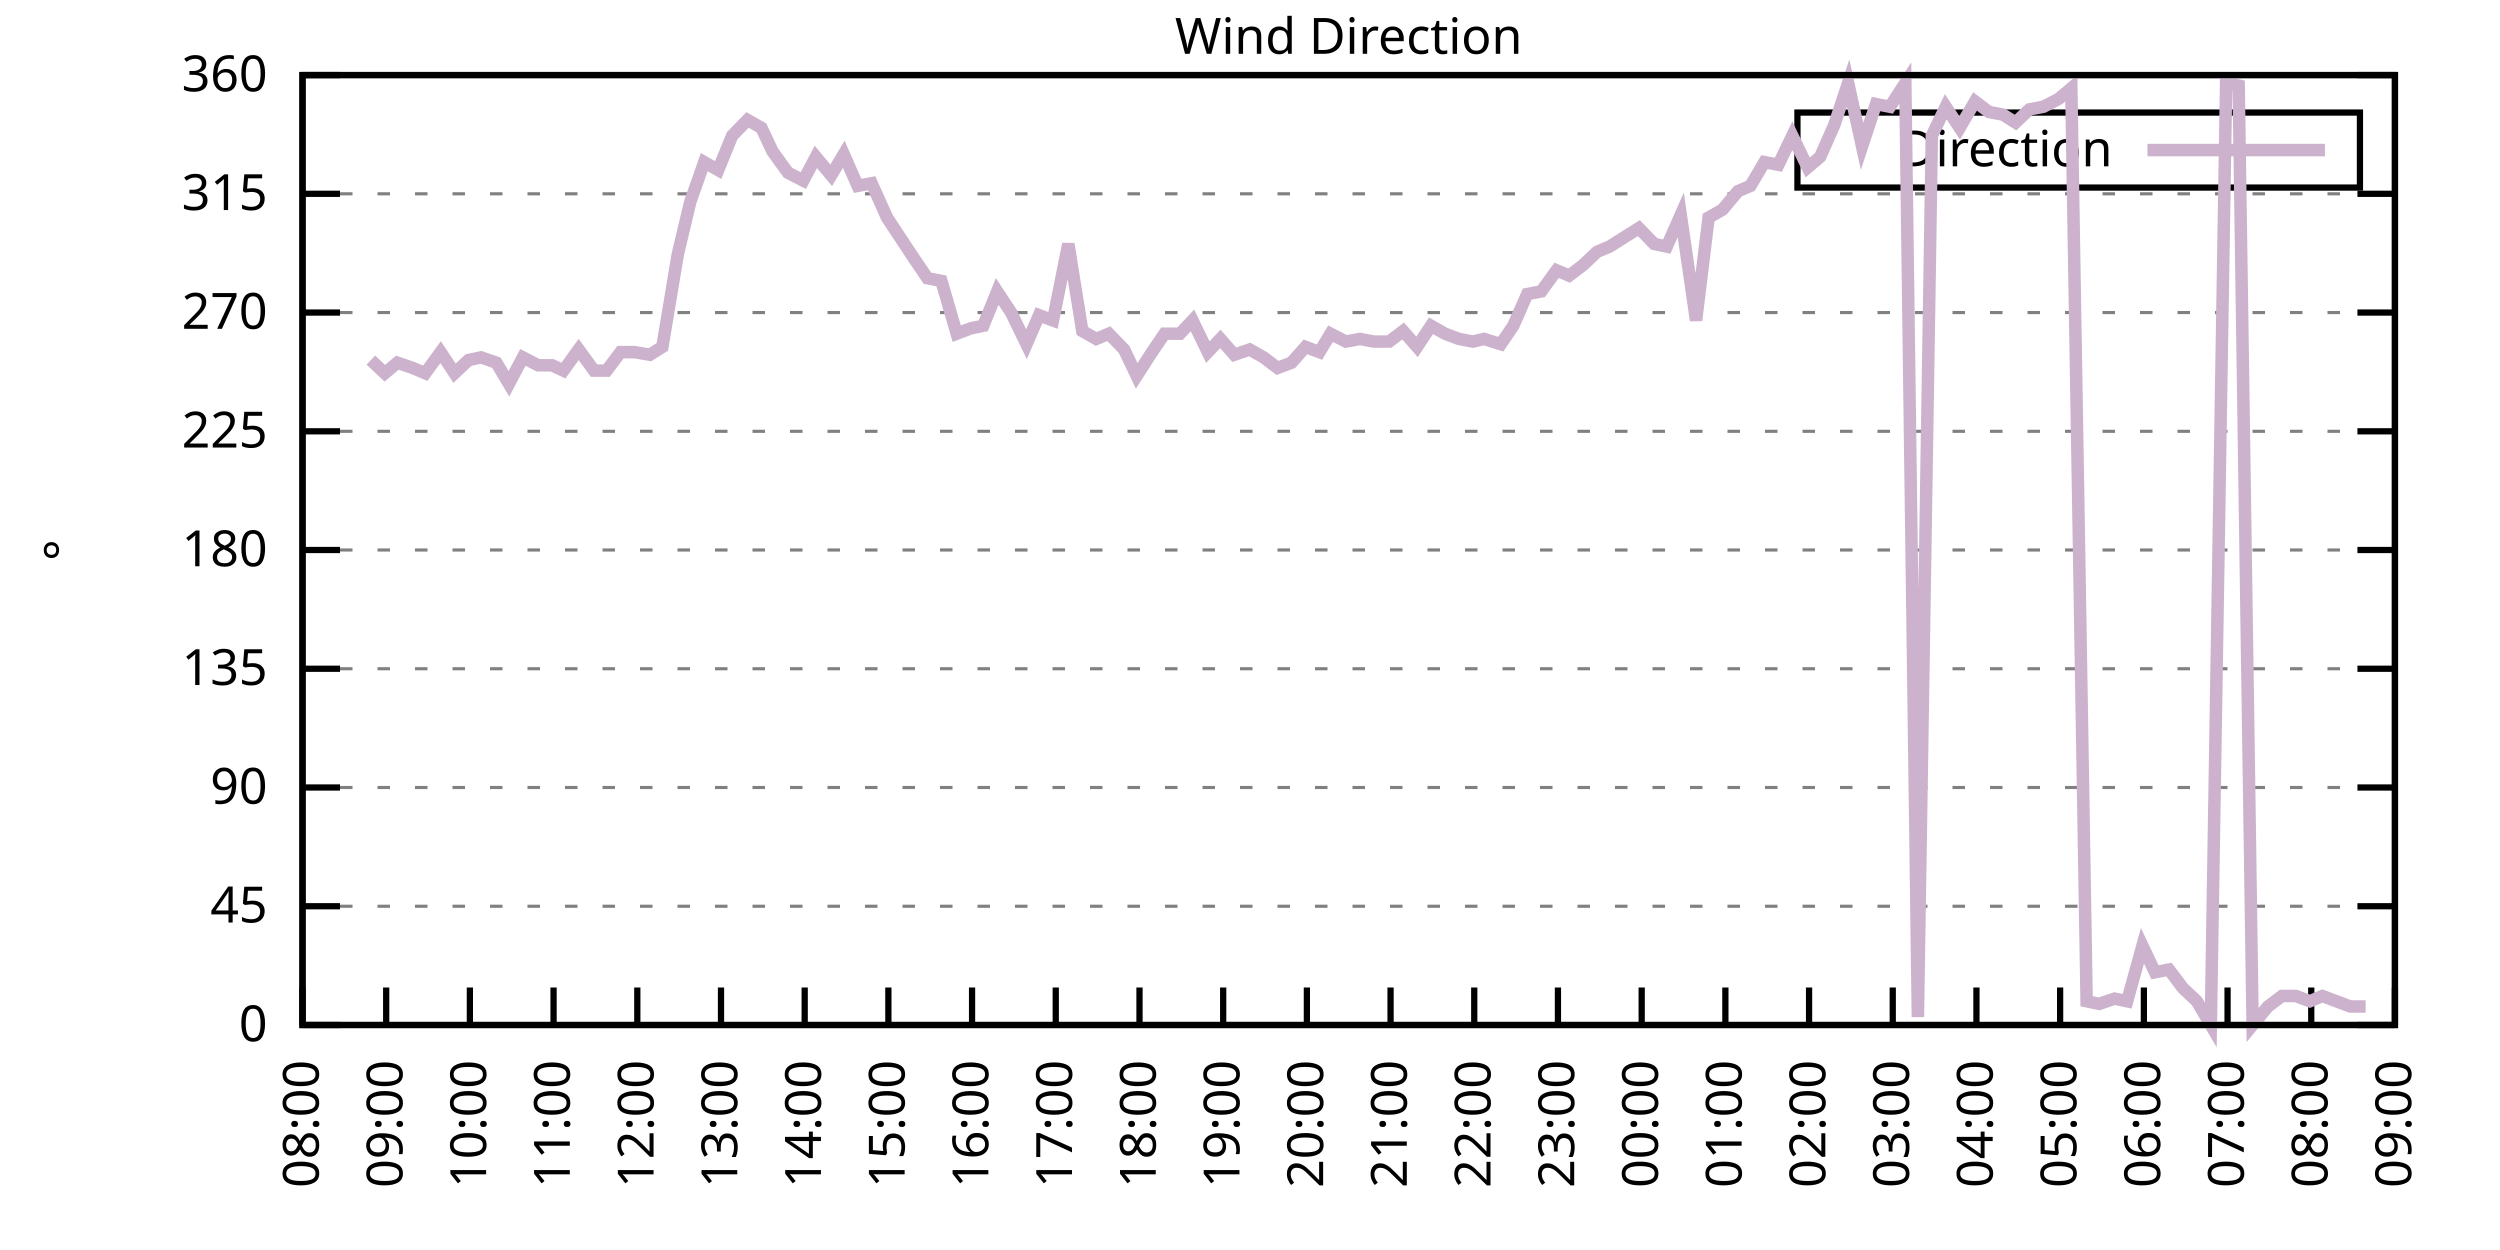
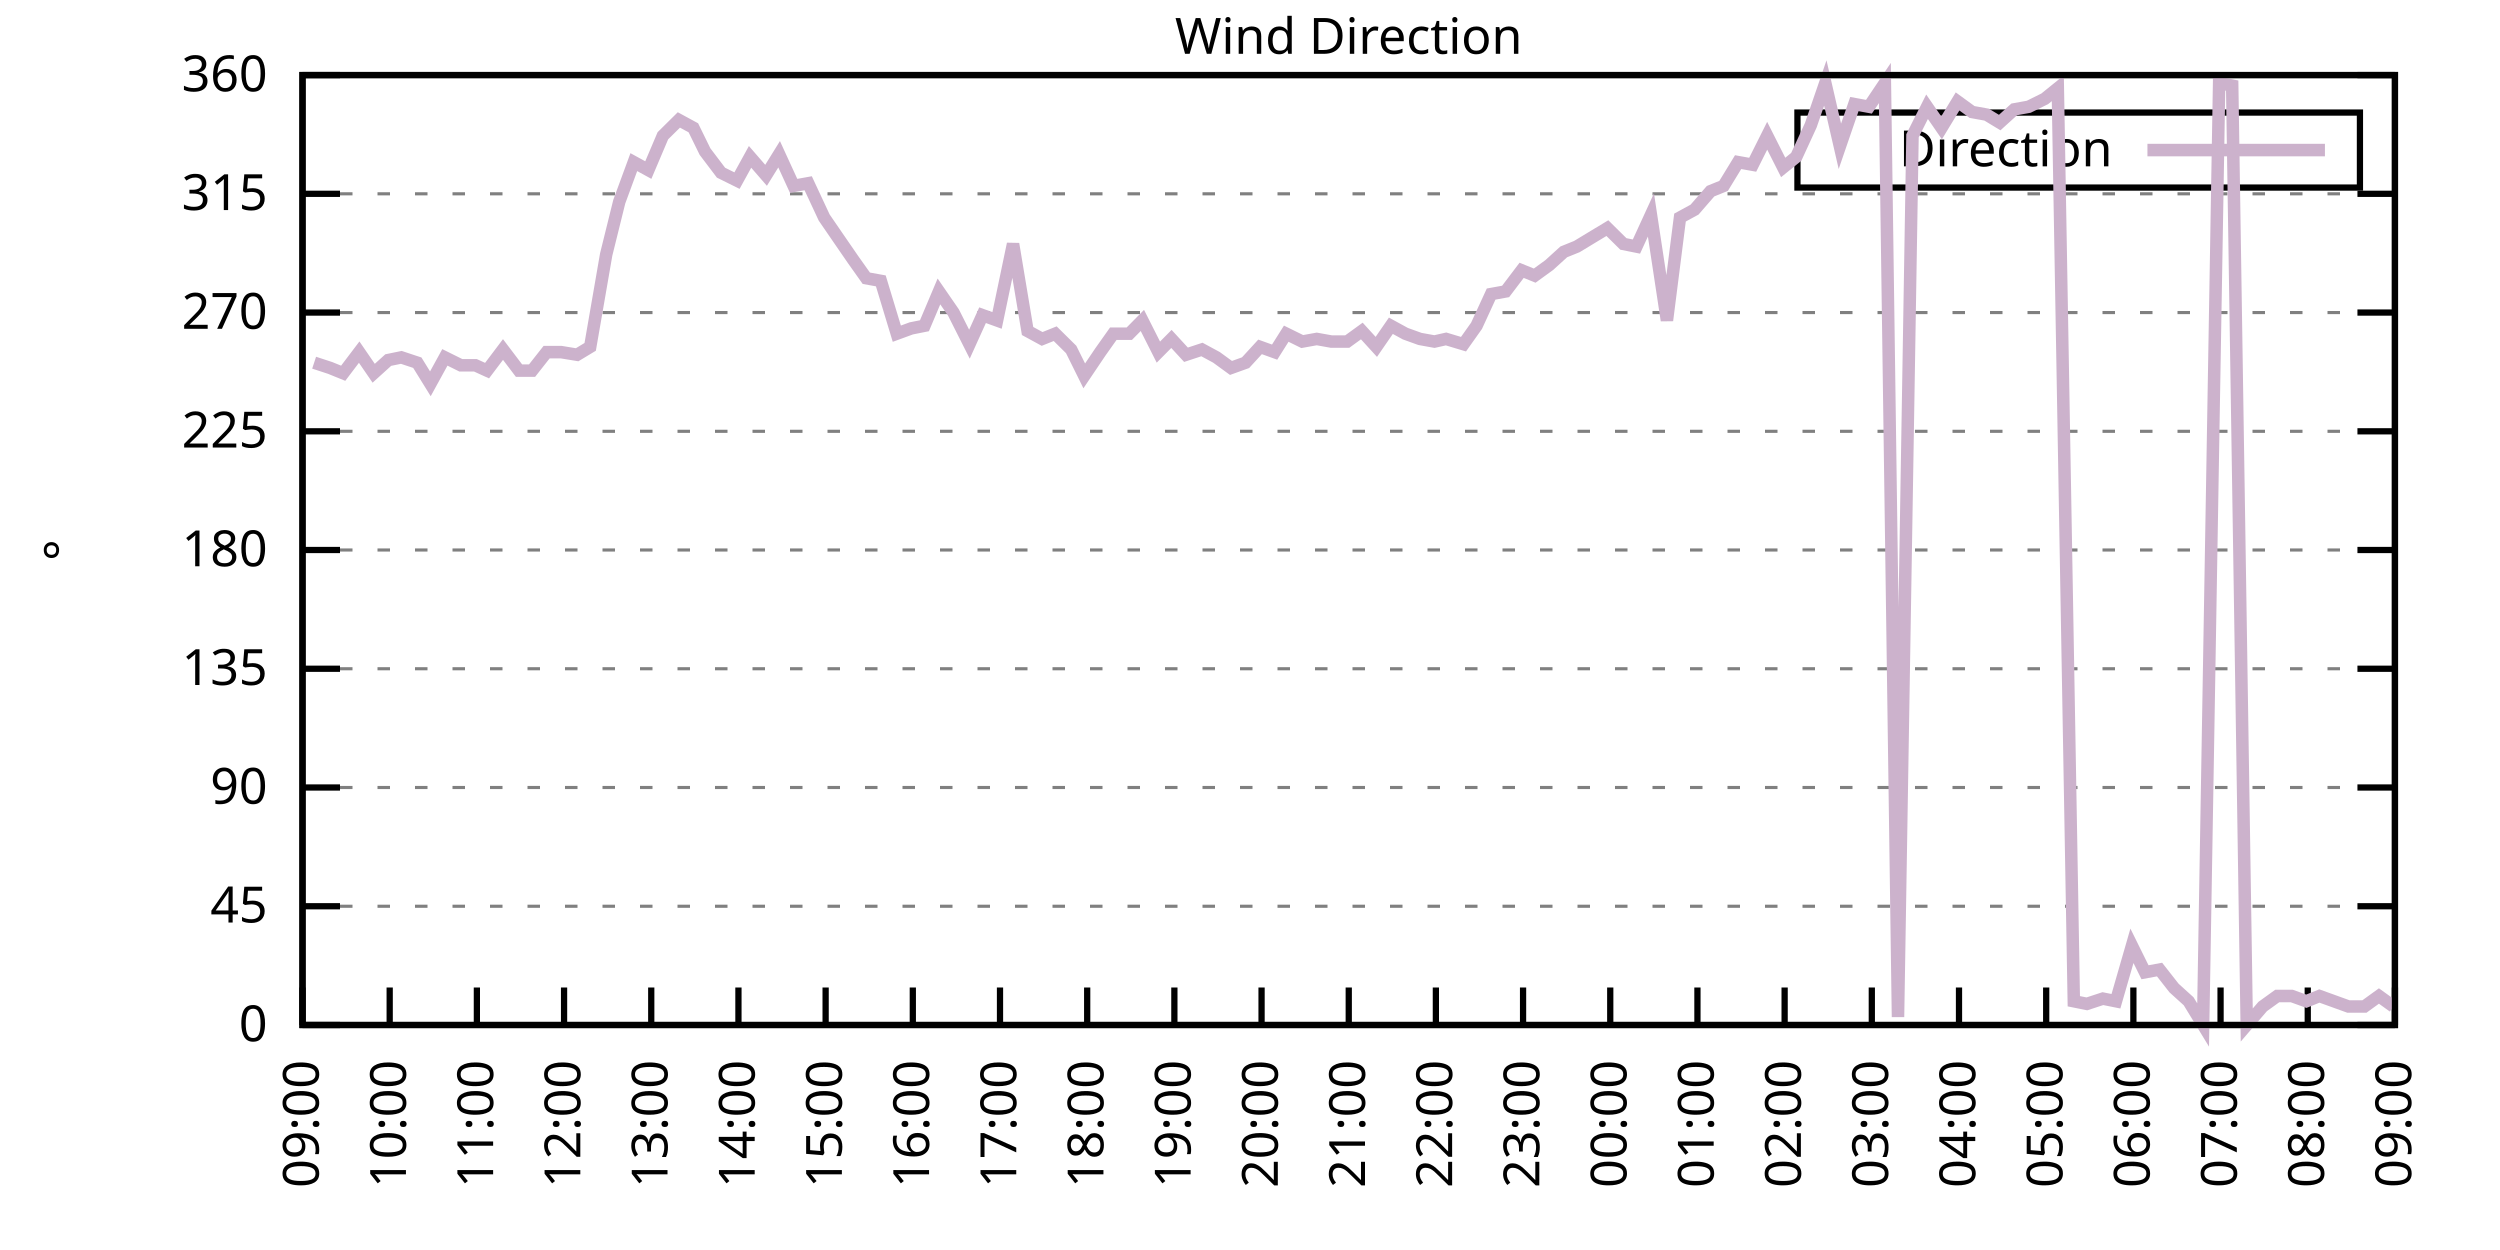
<svg xmlns="http://www.w3.org/2000/svg" xmlns:xlink="http://www.w3.org/1999/xlink" width="400" height="200" viewBox="0 0 400 200">
  <g id="gnuplot_canvas">
    <rect x="0" y="0" width="400" height="200" fill="none" />
    <defs>
      <circle id="gpDot" r="0.5" stroke-width="0.5" stroke="currentColor" />
      <path id="gpPt0" stroke-width="0.333" stroke="currentColor" d="M-1,0 h2 M0,-1 v2" />
      <path id="gpPt1" stroke-width="0.333" stroke="currentColor" d="M-1,-1 L1,1 M1,-1 L-1,1" />
      <path id="gpPt2" stroke-width="0.333" stroke="currentColor" d="M-1,0 L1,0 M0,-1 L0,1 M-1,-1 L1,1 M-1,1 L1,-1" />
      <rect id="gpPt3" stroke-width="0.333" stroke="currentColor" x="-1" y="-1" width="2" height="2" />
      <rect id="gpPt4" stroke-width="0.333" stroke="currentColor" fill="currentColor" x="-1" y="-1" width="2" height="2" />
      <circle id="gpPt5" stroke-width="0.333" stroke="currentColor" cx="0" cy="0" r="1" />
      <use xlink:href="#gpPt5" id="gpPt6" fill="currentColor" stroke="none" />
      <path id="gpPt7" stroke-width="0.333" stroke="currentColor" d="M0,-1.33 L-1.33,0.67 L1.33,0.67 z" />
      <use xlink:href="#gpPt7" id="gpPt8" fill="currentColor" stroke="none" />
      <use xlink:href="#gpPt7" id="gpPt9" stroke="currentColor" transform="rotate(180)" />
      <use xlink:href="#gpPt9" id="gpPt10" fill="currentColor" stroke="none" />
      <use xlink:href="#gpPt3" id="gpPt11" stroke="currentColor" transform="rotate(45)" />
      <use xlink:href="#gpPt11" id="gpPt12" fill="currentColor" stroke="none" />
      <path id="gpPt13" stroke-width="0.333" stroke="currentColor" d="M0,1.330 L1.265,0.411 L0.782,-1.067 L-0.782,-1.076 L-1.265,0.411 z" />
      <use xlink:href="#gpPt13" id="gpPt14" fill="currentColor" stroke="none" />
      <filter id="textbox" filterUnits="objectBoundingBox" x="0" y="0" height="1" width="1">
        <feFlood flood-color="white" flood-opacity="1" result="bgnd" />
        <feComposite in="SourceGraphic" in2="bgnd" operator="atop" />
      </filter>
      <filter id="greybox" filterUnits="objectBoundingBox" x="0" y="0" height="1" width="1">
        <feFlood flood-color="lightgrey" flood-opacity="1" result="grey" />
        <feComposite in="SourceGraphic" in2="grey" operator="atop" />
      </filter>
    </defs>
    <g fill="none" color="white" stroke="currentColor" stroke-width="1.00" stroke-linecap="butt" stroke-linejoin="miter">
</g>
    <g fill="none" color="black" stroke="currentColor" stroke-width="1.00" stroke-linecap="butt" stroke-linejoin="miter">
      <g stroke="none" shape-rendering="crispEdges">
        <polygon fill="rgb(255, 255, 255)" points="48.40,164.00 383.18,164.00 383.18,12.02 48.40,12.02 " />
      </g>
    </g>
    <g fill="none" color="black" stroke="currentColor" stroke-width="1.00" stroke-linecap="butt" stroke-linejoin="miter">
</g>
    <g fill="none" color="black" stroke="black" stroke-width="0.50" stroke-linecap="butt" stroke-linejoin="miter">
</g>
    <g fill="none" color="gray" stroke="currentColor" stroke-width="0.50" stroke-linecap="butt" stroke-linejoin="miter">
      <path stroke="gray" stroke-dasharray="2,4" class="gridline" d="M48.40,164.00 L383.19,164.00  " />
    </g>
    <g fill="none" color="gray" stroke="gray" stroke-width="1.00" stroke-linecap="butt" stroke-linejoin="miter">
</g>
    <g fill="none" color="black" stroke="currentColor" stroke-width="1.00" stroke-linecap="butt" stroke-linejoin="miter">
      <path stroke="black" d="M48.40,164.00 L54.40,164.00 M383.19,164.00 L377.19,164.00  " />
      <g transform="translate(42.80,166.60)" stroke="none" fill="black" font-family="Sans" font-size="8.00" text-anchor="end">
        <text>
          <tspan font-family="Sans"> 0</tspan>
        </text>
      </g>
    </g>
    <g fill="none" color="black" stroke="currentColor" stroke-width="1.00" stroke-linecap="butt" stroke-linejoin="miter">
</g>
    <g fill="none" color="black" stroke="black" stroke-width="0.50" stroke-linecap="butt" stroke-linejoin="miter">
</g>
    <g fill="none" color="gray" stroke="currentColor" stroke-width="0.50" stroke-linecap="butt" stroke-linejoin="miter">
      <path stroke="gray" stroke-dasharray="2,4" class="gridline" d="M48.40,145.00 L383.19,145.00  " />
    </g>
    <g fill="none" color="gray" stroke="gray" stroke-width="1.00" stroke-linecap="butt" stroke-linejoin="miter">
</g>
    <g fill="none" color="black" stroke="currentColor" stroke-width="1.00" stroke-linecap="butt" stroke-linejoin="miter">
      <path stroke="black" d="M48.40,145.00 L54.40,145.00 M383.19,145.00 L377.19,145.00  " />
      <g transform="translate(42.80,147.60)" stroke="none" fill="black" font-family="Sans" font-size="8.00" text-anchor="end">
        <text>
          <tspan font-family="Sans"> 45</tspan>
        </text>
      </g>
    </g>
    <g fill="none" color="black" stroke="currentColor" stroke-width="1.00" stroke-linecap="butt" stroke-linejoin="miter">
</g>
    <g fill="none" color="black" stroke="black" stroke-width="0.50" stroke-linecap="butt" stroke-linejoin="miter">
</g>
    <g fill="none" color="gray" stroke="currentColor" stroke-width="0.50" stroke-linecap="butt" stroke-linejoin="miter">
      <path stroke="gray" stroke-dasharray="2,4" class="gridline" d="M48.40,126.00 L383.19,126.00  " />
    </g>
    <g fill="none" color="gray" stroke="gray" stroke-width="1.00" stroke-linecap="butt" stroke-linejoin="miter">
</g>
    <g fill="none" color="black" stroke="currentColor" stroke-width="1.00" stroke-linecap="butt" stroke-linejoin="miter">
      <path stroke="black" d="M48.40,126.00 L54.40,126.00 M383.19,126.00 L377.19,126.00  " />
      <g transform="translate(42.80,128.60)" stroke="none" fill="black" font-family="Sans" font-size="8.00" text-anchor="end">
        <text>
          <tspan font-family="Sans"> 90</tspan>
        </text>
      </g>
    </g>
    <g fill="none" color="black" stroke="currentColor" stroke-width="1.00" stroke-linecap="butt" stroke-linejoin="miter">
</g>
    <g fill="none" color="black" stroke="black" stroke-width="0.50" stroke-linecap="butt" stroke-linejoin="miter">
</g>
    <g fill="none" color="gray" stroke="currentColor" stroke-width="0.50" stroke-linecap="butt" stroke-linejoin="miter">
      <path stroke="gray" stroke-dasharray="2,4" class="gridline" d="M48.40,107.00 L383.19,107.00  " />
    </g>
    <g fill="none" color="gray" stroke="gray" stroke-width="1.00" stroke-linecap="butt" stroke-linejoin="miter">
</g>
    <g fill="none" color="black" stroke="currentColor" stroke-width="1.00" stroke-linecap="butt" stroke-linejoin="miter">
      <path stroke="black" d="M48.40,107.00 L54.40,107.00 M383.19,107.00 L377.19,107.00  " />
      <g transform="translate(42.80,109.60)" stroke="none" fill="black" font-family="Sans" font-size="8.00" text-anchor="end">
        <text>
          <tspan font-family="Sans"> 135</tspan>
        </text>
      </g>
    </g>
    <g fill="none" color="black" stroke="currentColor" stroke-width="1.00" stroke-linecap="butt" stroke-linejoin="miter">
</g>
    <g fill="none" color="black" stroke="black" stroke-width="0.50" stroke-linecap="butt" stroke-linejoin="miter">
</g>
    <g fill="none" color="gray" stroke="currentColor" stroke-width="0.50" stroke-linecap="butt" stroke-linejoin="miter">
      <path stroke="gray" stroke-dasharray="2,4" class="gridline" d="M48.40,88.00 L383.19,88.00  " />
    </g>
    <g fill="none" color="gray" stroke="gray" stroke-width="1.00" stroke-linecap="butt" stroke-linejoin="miter">
</g>
    <g fill="none" color="black" stroke="currentColor" stroke-width="1.00" stroke-linecap="butt" stroke-linejoin="miter">
      <path stroke="black" d="M48.40,88.00 L54.40,88.00 M383.19,88.00 L377.19,88.00  " />
      <g transform="translate(42.80,90.60)" stroke="none" fill="black" font-family="Sans" font-size="8.00" text-anchor="end">
        <text>
          <tspan font-family="Sans"> 180</tspan>
        </text>
      </g>
    </g>
    <g fill="none" color="black" stroke="currentColor" stroke-width="1.00" stroke-linecap="butt" stroke-linejoin="miter">
</g>
    <g fill="none" color="black" stroke="black" stroke-width="0.50" stroke-linecap="butt" stroke-linejoin="miter">
</g>
    <g fill="none" color="gray" stroke="currentColor" stroke-width="0.50" stroke-linecap="butt" stroke-linejoin="miter">
      <path stroke="gray" stroke-dasharray="2,4" class="gridline" d="M48.40,69.01 L383.19,69.01  " />
    </g>
    <g fill="none" color="gray" stroke="gray" stroke-width="1.00" stroke-linecap="butt" stroke-linejoin="miter">
</g>
    <g fill="none" color="black" stroke="currentColor" stroke-width="1.00" stroke-linecap="butt" stroke-linejoin="miter">
      <path stroke="black" d="M48.40,69.01 L54.40,69.01 M383.19,69.01 L377.19,69.01  " />
      <g transform="translate(42.80,71.61)" stroke="none" fill="black" font-family="Sans" font-size="8.00" text-anchor="end">
        <text>
          <tspan font-family="Sans"> 225</tspan>
        </text>
      </g>
    </g>
    <g fill="none" color="black" stroke="currentColor" stroke-width="1.00" stroke-linecap="butt" stroke-linejoin="miter">
</g>
    <g fill="none" color="black" stroke="black" stroke-width="0.50" stroke-linecap="butt" stroke-linejoin="miter">
</g>
    <g fill="none" color="gray" stroke="currentColor" stroke-width="0.50" stroke-linecap="butt" stroke-linejoin="miter">
      <path stroke="gray" stroke-dasharray="2,4" class="gridline" d="M48.40,50.01 L383.19,50.01  " />
    </g>
    <g fill="none" color="gray" stroke="gray" stroke-width="1.00" stroke-linecap="butt" stroke-linejoin="miter">
</g>
    <g fill="none" color="black" stroke="currentColor" stroke-width="1.00" stroke-linecap="butt" stroke-linejoin="miter">
      <path stroke="black" d="M48.40,50.01 L54.40,50.01 M383.19,50.01 L377.19,50.01  " />
      <g transform="translate(42.80,52.61)" stroke="none" fill="black" font-family="Sans" font-size="8.00" text-anchor="end">
        <text>
          <tspan font-family="Sans"> 270</tspan>
        </text>
      </g>
    </g>
    <g fill="none" color="black" stroke="currentColor" stroke-width="1.00" stroke-linecap="butt" stroke-linejoin="miter">
</g>
    <g fill="none" color="black" stroke="black" stroke-width="0.50" stroke-linecap="butt" stroke-linejoin="miter">
</g>
    <g fill="none" color="gray" stroke="currentColor" stroke-width="0.50" stroke-linecap="butt" stroke-linejoin="miter">
      <path stroke="gray" stroke-dasharray="2,4" class="gridline" d="M48.40,31.01 L383.19,31.01  " />
    </g>
    <g fill="none" color="gray" stroke="gray" stroke-width="1.00" stroke-linecap="butt" stroke-linejoin="miter">
</g>
    <g fill="none" color="black" stroke="currentColor" stroke-width="1.00" stroke-linecap="butt" stroke-linejoin="miter">
      <path stroke="black" d="M48.40,31.01 L54.40,31.01 M383.19,31.01 L377.19,31.01  " />
      <g transform="translate(42.80,33.61)" stroke="none" fill="black" font-family="Sans" font-size="8.00" text-anchor="end">
        <text>
          <tspan font-family="Sans"> 315</tspan>
        </text>
      </g>
    </g>
    <g fill="none" color="black" stroke="currentColor" stroke-width="1.00" stroke-linecap="butt" stroke-linejoin="miter">
</g>
    <g fill="none" color="black" stroke="black" stroke-width="0.50" stroke-linecap="butt" stroke-linejoin="miter">
</g>
    <g fill="none" color="gray" stroke="currentColor" stroke-width="0.50" stroke-linecap="butt" stroke-linejoin="miter">
      <path stroke="gray" stroke-dasharray="2,4" class="gridline" d="M48.40,12.01 L383.19,12.01  " />
    </g>
    <g fill="none" color="gray" stroke="gray" stroke-width="1.00" stroke-linecap="butt" stroke-linejoin="miter">
</g>
    <g fill="none" color="black" stroke="currentColor" stroke-width="1.00" stroke-linecap="butt" stroke-linejoin="miter">
      <path stroke="black" d="M48.40,12.01 L54.40,12.01 M383.19,12.01 L377.19,12.01  " />
      <g transform="translate(42.80,14.61)" stroke="none" fill="black" font-family="Sans" font-size="8.00" text-anchor="end">
        <text>
          <tspan font-family="Sans"> 360</tspan>
        </text>
      </g>
    </g>
    <g fill="none" color="black" stroke="currentColor" stroke-width="1.00" stroke-linecap="butt" stroke-linejoin="miter">
      <path stroke="black" d="M48.40,164.00 L48.40,158.00  " />
      <g transform="translate(51.00,169.60) rotate(270.00)" stroke="none" fill="black" font-family="Sans" font-size="8.00" text-anchor="end">
        <text>
-           <tspan font-family="Sans">08:00</tspan>
-         </text>
-       </g>
-     </g>
-     <g fill="none" color="black" stroke="currentColor" stroke-width="1.00" stroke-linecap="butt" stroke-linejoin="miter">
-       <path stroke="black" d="M61.79,164.00 L61.79,158.00  " />
-       <g transform="translate(64.39,169.60) rotate(270.00)" stroke="none" fill="black" font-family="Sans" font-size="8.00" text-anchor="end">
-         <text>
          <tspan font-family="Sans">09:00</tspan>
        </text>
      </g>
    </g>
    <g fill="none" color="black" stroke="currentColor" stroke-width="1.00" stroke-linecap="butt" stroke-linejoin="miter">
-       <path stroke="black" d="M75.18,164.00 L75.18,158.00  " />
-       <g transform="translate(77.78,169.60) rotate(270.00)" stroke="none" fill="black" font-family="Sans" font-size="8.00" text-anchor="end">
+       <path stroke="black" d="M62.35,164.00 L62.35,158.00  " />
+       <g transform="translate(64.95,169.60) rotate(270.00)" stroke="none" fill="black" font-family="Sans" font-size="8.00" text-anchor="end">
        <text>
          <tspan font-family="Sans">10:00</tspan>
        </text>
      </g>
    </g>
    <g fill="none" color="black" stroke="currentColor" stroke-width="1.00" stroke-linecap="butt" stroke-linejoin="miter">
-       <path stroke="black" d="M88.57,164.00 L88.57,158.00  " />
-       <g transform="translate(91.17,169.60) rotate(270.00)" stroke="none" fill="black" font-family="Sans" font-size="8.00" text-anchor="end">
+       <path stroke="black" d="M76.30,164.00 L76.30,158.00  " />
+       <g transform="translate(78.90,169.60) rotate(270.00)" stroke="none" fill="black" font-family="Sans" font-size="8.00" text-anchor="end">
        <text>
          <tspan font-family="Sans">11:00</tspan>
        </text>
      </g>
    </g>
    <g fill="none" color="black" stroke="currentColor" stroke-width="1.00" stroke-linecap="butt" stroke-linejoin="miter">
-       <path stroke="black" d="M101.97,164.00 L101.97,158.00  " />
-       <g transform="translate(104.57,169.60) rotate(270.00)" stroke="none" fill="black" font-family="Sans" font-size="8.00" text-anchor="end">
+       <path stroke="black" d="M90.25,164.00 L90.25,158.00  " />
+       <g transform="translate(92.85,169.60) rotate(270.00)" stroke="none" fill="black" font-family="Sans" font-size="8.00" text-anchor="end">
        <text>
          <tspan font-family="Sans">12:00</tspan>
        </text>
      </g>
    </g>
    <g fill="none" color="black" stroke="currentColor" stroke-width="1.00" stroke-linecap="butt" stroke-linejoin="miter">
-       <path stroke="black" d="M115.36,164.00 L115.36,158.00  " />
-       <g transform="translate(117.96,169.60) rotate(270.00)" stroke="none" fill="black" font-family="Sans" font-size="8.00" text-anchor="end">
+       <path stroke="black" d="M104.20,164.00 L104.20,158.00  " />
+       <g transform="translate(106.80,169.60) rotate(270.00)" stroke="none" fill="black" font-family="Sans" font-size="8.00" text-anchor="end">
        <text>
          <tspan font-family="Sans">13:00</tspan>
        </text>
      </g>
    </g>
    <g fill="none" color="black" stroke="currentColor" stroke-width="1.00" stroke-linecap="butt" stroke-linejoin="miter">
-       <path stroke="black" d="M128.75,164.00 L128.75,158.00  " />
-       <g transform="translate(131.35,169.60) rotate(270.00)" stroke="none" fill="black" font-family="Sans" font-size="8.00" text-anchor="end">
+       <path stroke="black" d="M118.15,164.00 L118.15,158.00  " />
+       <g transform="translate(120.75,169.60) rotate(270.00)" stroke="none" fill="black" font-family="Sans" font-size="8.00" text-anchor="end">
        <text>
          <tspan font-family="Sans">14:00</tspan>
        </text>
      </g>
    </g>
    <g fill="none" color="black" stroke="currentColor" stroke-width="1.00" stroke-linecap="butt" stroke-linejoin="miter">
-       <path stroke="black" d="M142.14,164.00 L142.14,158.00  " />
-       <g transform="translate(144.74,169.60) rotate(270.00)" stroke="none" fill="black" font-family="Sans" font-size="8.00" text-anchor="end">
+       <path stroke="black" d="M132.10,164.00 L132.10,158.00  " />
+       <g transform="translate(134.70,169.60) rotate(270.00)" stroke="none" fill="black" font-family="Sans" font-size="8.00" text-anchor="end">
        <text>
          <tspan font-family="Sans">15:00</tspan>
        </text>
      </g>
    </g>
    <g fill="none" color="black" stroke="currentColor" stroke-width="1.00" stroke-linecap="butt" stroke-linejoin="miter">
-       <path stroke="black" d="M155.53,164.00 L155.53,158.00  " />
-       <g transform="translate(158.13,169.60) rotate(270.00)" stroke="none" fill="black" font-family="Sans" font-size="8.00" text-anchor="end">
+       <path stroke="black" d="M146.05,164.00 L146.05,158.00  " />
+       <g transform="translate(148.65,169.60) rotate(270.00)" stroke="none" fill="black" font-family="Sans" font-size="8.00" text-anchor="end">
        <text>
          <tspan font-family="Sans">16:00</tspan>
        </text>
      </g>
    </g>
    <g fill="none" color="black" stroke="currentColor" stroke-width="1.00" stroke-linecap="butt" stroke-linejoin="miter">
-       <path stroke="black" d="M168.92,164.00 L168.92,158.00  " />
-       <g transform="translate(171.52,169.60) rotate(270.00)" stroke="none" fill="black" font-family="Sans" font-size="8.00" text-anchor="end">
+       <path stroke="black" d="M160.00,164.00 L160.00,158.00  " />
+       <g transform="translate(162.60,169.60) rotate(270.00)" stroke="none" fill="black" font-family="Sans" font-size="8.00" text-anchor="end">
        <text>
          <tspan font-family="Sans">17:00</tspan>
        </text>
      </g>
    </g>
    <g fill="none" color="black" stroke="currentColor" stroke-width="1.00" stroke-linecap="butt" stroke-linejoin="miter">
-       <path stroke="black" d="M182.32,164.00 L182.32,158.00  " />
-       <g transform="translate(184.92,169.60) rotate(270.00)" stroke="none" fill="black" font-family="Sans" font-size="8.00" text-anchor="end">
+       <path stroke="black" d="M173.95,164.00 L173.95,158.00  " />
+       <g transform="translate(176.55,169.60) rotate(270.00)" stroke="none" fill="black" font-family="Sans" font-size="8.00" text-anchor="end">
        <text>
          <tspan font-family="Sans">18:00</tspan>
        </text>
      </g>
    </g>
    <g fill="none" color="black" stroke="currentColor" stroke-width="1.00" stroke-linecap="butt" stroke-linejoin="miter">
-       <path stroke="black" d="M195.71,164.00 L195.71,158.00  " />
-       <g transform="translate(198.31,169.60) rotate(270.00)" stroke="none" fill="black" font-family="Sans" font-size="8.00" text-anchor="end">
+       <path stroke="black" d="M187.90,164.00 L187.90,158.00  " />
+       <g transform="translate(190.50,169.60) rotate(270.00)" stroke="none" fill="black" font-family="Sans" font-size="8.00" text-anchor="end">
        <text>
          <tspan font-family="Sans">19:00</tspan>
        </text>
      </g>
    </g>
    <g fill="none" color="black" stroke="currentColor" stroke-width="1.00" stroke-linecap="butt" stroke-linejoin="miter">
-       <path stroke="black" d="M209.10,164.00 L209.10,158.00  " />
-       <g transform="translate(211.70,169.60) rotate(270.00)" stroke="none" fill="black" font-family="Sans" font-size="8.00" text-anchor="end">
+       <path stroke="black" d="M201.85,164.00 L201.85,158.00  " />
+       <g transform="translate(204.45,169.60) rotate(270.00)" stroke="none" fill="black" font-family="Sans" font-size="8.00" text-anchor="end">
        <text>
          <tspan font-family="Sans">20:00</tspan>
        </text>
      </g>
    </g>
    <g fill="none" color="black" stroke="currentColor" stroke-width="1.00" stroke-linecap="butt" stroke-linejoin="miter">
-       <path stroke="black" d="M222.49,164.00 L222.49,158.00  " />
-       <g transform="translate(225.09,169.60) rotate(270.00)" stroke="none" fill="black" font-family="Sans" font-size="8.00" text-anchor="end">
+       <path stroke="black" d="M215.80,164.00 L215.80,158.00  " />
+       <g transform="translate(218.40,169.60) rotate(270.00)" stroke="none" fill="black" font-family="Sans" font-size="8.00" text-anchor="end">
        <text>
          <tspan font-family="Sans">21:00</tspan>
        </text>
      </g>
    </g>
    <g fill="none" color="black" stroke="currentColor" stroke-width="1.00" stroke-linecap="butt" stroke-linejoin="miter">
-       <path stroke="black" d="M235.88,164.00 L235.88,158.00  " />
-       <g transform="translate(238.48,169.60) rotate(270.00)" stroke="none" fill="black" font-family="Sans" font-size="8.00" text-anchor="end">
+       <path stroke="black" d="M229.74,164.00 L229.74,158.00  " />
+       <g transform="translate(232.34,169.60) rotate(270.00)" stroke="none" fill="black" font-family="Sans" font-size="8.00" text-anchor="end">
        <text>
          <tspan font-family="Sans">22:00</tspan>
        </text>
      </g>
    </g>
    <g fill="none" color="black" stroke="currentColor" stroke-width="1.00" stroke-linecap="butt" stroke-linejoin="miter">
-       <path stroke="black" d="M249.27,164.00 L249.27,158.00  " />
-       <g transform="translate(251.87,169.60) rotate(270.00)" stroke="none" fill="black" font-family="Sans" font-size="8.00" text-anchor="end">
+       <path stroke="black" d="M243.69,164.00 L243.69,158.00  " />
+       <g transform="translate(246.29,169.60) rotate(270.00)" stroke="none" fill="black" font-family="Sans" font-size="8.00" text-anchor="end">
        <text>
          <tspan font-family="Sans">23:00</tspan>
        </text>
      </g>
    </g>
    <g fill="none" color="black" stroke="currentColor" stroke-width="1.00" stroke-linecap="butt" stroke-linejoin="miter">
-       <path stroke="black" d="M262.67,164.00 L262.67,158.00  " />
-       <g transform="translate(265.27,169.60) rotate(270.00)" stroke="none" fill="black" font-family="Sans" font-size="8.00" text-anchor="end">
+       <path stroke="black" d="M257.64,164.00 L257.64,158.00  " />
+       <g transform="translate(260.24,169.60) rotate(270.00)" stroke="none" fill="black" font-family="Sans" font-size="8.00" text-anchor="end">
        <text>
          <tspan font-family="Sans">00:00</tspan>
        </text>
      </g>
    </g>
    <g fill="none" color="black" stroke="currentColor" stroke-width="1.00" stroke-linecap="butt" stroke-linejoin="miter">
-       <path stroke="black" d="M276.06,164.00 L276.06,158.00  " />
-       <g transform="translate(278.66,169.60) rotate(270.00)" stroke="none" fill="black" font-family="Sans" font-size="8.00" text-anchor="end">
+       <path stroke="black" d="M271.59,164.00 L271.59,158.00  " />
+       <g transform="translate(274.19,169.60) rotate(270.00)" stroke="none" fill="black" font-family="Sans" font-size="8.00" text-anchor="end">
        <text>
          <tspan font-family="Sans">01:00</tspan>
        </text>
      </g>
    </g>
    <g fill="none" color="black" stroke="currentColor" stroke-width="1.00" stroke-linecap="butt" stroke-linejoin="miter">
-       <path stroke="black" d="M289.45,164.00 L289.45,158.00  " />
-       <g transform="translate(292.05,169.60) rotate(270.00)" stroke="none" fill="black" font-family="Sans" font-size="8.00" text-anchor="end">
+       <path stroke="black" d="M285.54,164.00 L285.54,158.00  " />
+       <g transform="translate(288.14,169.60) rotate(270.00)" stroke="none" fill="black" font-family="Sans" font-size="8.00" text-anchor="end">
        <text>
          <tspan font-family="Sans">02:00</tspan>
        </text>
      </g>
    </g>
    <g fill="none" color="black" stroke="currentColor" stroke-width="1.00" stroke-linecap="butt" stroke-linejoin="miter">
-       <path stroke="black" d="M302.84,164.00 L302.84,158.00  " />
-       <g transform="translate(305.44,169.60) rotate(270.00)" stroke="none" fill="black" font-family="Sans" font-size="8.00" text-anchor="end">
+       <path stroke="black" d="M299.49,164.00 L299.49,158.00  " />
+       <g transform="translate(302.09,169.60) rotate(270.00)" stroke="none" fill="black" font-family="Sans" font-size="8.00" text-anchor="end">
        <text>
          <tspan font-family="Sans">03:00</tspan>
        </text>
      </g>
    </g>
    <g fill="none" color="black" stroke="currentColor" stroke-width="1.00" stroke-linecap="butt" stroke-linejoin="miter">
-       <path stroke="black" d="M316.23,164.00 L316.23,158.00  " />
-       <g transform="translate(318.83,169.60) rotate(270.00)" stroke="none" fill="black" font-family="Sans" font-size="8.00" text-anchor="end">
+       <path stroke="black" d="M313.44,164.00 L313.44,158.00  " />
+       <g transform="translate(316.04,169.60) rotate(270.00)" stroke="none" fill="black" font-family="Sans" font-size="8.00" text-anchor="end">
        <text>
          <tspan font-family="Sans">04:00</tspan>
        </text>
      </g>
    </g>
    <g fill="none" color="black" stroke="currentColor" stroke-width="1.00" stroke-linecap="butt" stroke-linejoin="miter">
-       <path stroke="black" d="M329.62,164.00 L329.62,158.00  " />
-       <g transform="translate(332.22,169.60) rotate(270.00)" stroke="none" fill="black" font-family="Sans" font-size="8.00" text-anchor="end">
+       <path stroke="black" d="M327.39,164.00 L327.39,158.00  " />
+       <g transform="translate(329.99,169.60) rotate(270.00)" stroke="none" fill="black" font-family="Sans" font-size="8.00" text-anchor="end">
        <text>
          <tspan font-family="Sans">05:00</tspan>
        </text>
      </g>
    </g>
    <g fill="none" color="black" stroke="currentColor" stroke-width="1.00" stroke-linecap="butt" stroke-linejoin="miter">
-       <path stroke="black" d="M343.02,164.00 L343.02,158.00  " />
-       <g transform="translate(345.62,169.60) rotate(270.00)" stroke="none" fill="black" font-family="Sans" font-size="8.00" text-anchor="end">
+       <path stroke="black" d="M341.34,164.00 L341.34,158.00  " />
+       <g transform="translate(343.94,169.60) rotate(270.00)" stroke="none" fill="black" font-family="Sans" font-size="8.00" text-anchor="end">
        <text>
          <tspan font-family="Sans">06:00</tspan>
        </text>
      </g>
    </g>
    <g fill="none" color="black" stroke="currentColor" stroke-width="1.00" stroke-linecap="butt" stroke-linejoin="miter">
-       <path stroke="black" d="M356.41,164.00 L356.41,158.00  " />
-       <g transform="translate(359.01,169.60) rotate(270.00)" stroke="none" fill="black" font-family="Sans" font-size="8.00" text-anchor="end">
+       <path stroke="black" d="M355.29,164.00 L355.29,158.00  " />
+       <g transform="translate(357.89,169.60) rotate(270.00)" stroke="none" fill="black" font-family="Sans" font-size="8.00" text-anchor="end">
        <text>
          <tspan font-family="Sans">07:00</tspan>
        </text>
      </g>
    </g>
    <g fill="none" color="black" stroke="currentColor" stroke-width="1.00" stroke-linecap="butt" stroke-linejoin="miter">
-       <path stroke="black" d="M369.80,164.00 L369.80,158.00  " />
-       <g transform="translate(372.40,169.60) rotate(270.00)" stroke="none" fill="black" font-family="Sans" font-size="8.00" text-anchor="end">
+       <path stroke="black" d="M369.24,164.00 L369.24,158.00  " />
+       <g transform="translate(371.84,169.60) rotate(270.00)" stroke="none" fill="black" font-family="Sans" font-size="8.00" text-anchor="end">
        <text>
          <tspan font-family="Sans">08:00</tspan>
        </text>
      </g>
    </g>
    <g fill="none" color="black" stroke="currentColor" stroke-width="1.00" stroke-linecap="butt" stroke-linejoin="miter">
      <path stroke="black" d="M383.19,164.00 L383.19,158.00  " />
      <g transform="translate(385.79,169.60) rotate(270.00)" stroke="none" fill="black" font-family="Sans" font-size="8.00" text-anchor="end">
        <text>
          <tspan font-family="Sans">09:00</tspan>
        </text>
      </g>
    </g>
    <g fill="none" color="black" stroke="currentColor" stroke-width="1.00" stroke-linecap="butt" stroke-linejoin="miter">
</g>
    <g fill="none" color="black" stroke="currentColor" stroke-width="1.00" stroke-linecap="butt" stroke-linejoin="miter">
      <path stroke="black" d="M48.40,12.01 L48.40,164.00 L383.19,164.00 L383.19,12.01 L48.40,12.01 Z  " />
    </g>
    <g fill="none" color="black" stroke="currentColor" stroke-width="1.00" stroke-linecap="butt" stroke-linejoin="miter">
</g>
    <g fill="none" color="black" stroke="currentColor" stroke-width="1.00" stroke-linecap="butt" stroke-linejoin="miter">
      <path stroke="black" d="M287.59,30.01 L287.59,18.01 L377.59,18.01 L377.59,30.01 L287.59,30.01 Z  " />
    </g>
    <g id="Wind_direction_plot_1">
      <g fill="none" color="white" stroke="black" stroke-width="2.00" stroke-linecap="butt" stroke-linejoin="miter">
</g>
      <g fill="none" color="black" stroke="currentColor" stroke-width="2.00" stroke-linecap="butt" stroke-linejoin="miter">
        <g transform="translate(337.99,26.61)" stroke="none" fill="black" font-family="Sans" font-size="8.00" text-anchor="end">
          <text>
            <tspan font-family="Sans">Direction</tspan>
          </text>
        </g>
      </g>
      <g fill="none" color="black" stroke="currentColor" stroke-width="2.00" stroke-linecap="butt" stroke-linejoin="miter">
-         <path stroke="rgb(204, 178, 204)" d="M343.59,24.01 L371.99,24.01 M59.34,57.61 L61.57,59.72 L63.58,58.03 L66.03,58.87 L68.04,59.72 L70.50,56.34   L72.73,59.72 L74.96,57.61 L76.97,57.18 L79.42,58.03 L81.43,61.41 L83.66,57.18 L86.12,58.45 L88.35,58.45   L90.14,59.30 L92.59,55.92 L95.05,59.30 L97.06,59.30 L99.29,56.34 L101.52,56.34 L103.98,56.76 L105.98,55.50   L108.44,40.72 L110.45,32.28 L112.68,25.94 L114.91,27.21 L117.14,21.72 L119.60,19.19 L121.83,20.45 L123.62,24.25   L126.07,27.63 L128.53,28.90 L130.54,25.10 L132.99,28.05 L135.00,24.68 L137.23,29.74 L139.46,29.32 L141.92,34.81   L144.15,38.19 L146.38,41.56 L148.39,44.52 L150.62,44.94 L153.08,53.39 L155.31,52.54 L157.32,52.12 L159.55,46.63   L161.78,50.01 L164.24,55.07 L166.25,50.43 L168.48,51.27 L170.93,39.03 L173.17,52.96 L175.40,54.23 L177.41,53.39   L179.86,55.92 L181.87,60.14 L184.32,56.34 L186.33,53.39 L188.79,53.39 L190.80,51.27 L193.25,56.34 L195.26,54.23   L197.49,56.76 L199.95,55.92 L202.18,57.18 L204.41,58.87 L206.64,58.03 L208.88,55.50 L211.11,56.34 L212.89,53.39   L215.35,54.65 L217.58,54.23 L219.81,54.65 L222.27,54.65 L224.50,52.96 L226.73,55.50 L228.96,52.12 L231.20,53.39   L233.43,54.23 L235.66,54.65 L237.44,54.23 L240.12,55.07 L242.13,52.12 L244.36,47.05 L246.60,46.63 L249.05,43.25   L251.06,44.10 L253.29,42.41 L255.52,40.30 L257.53,39.45 L260.21,37.76 L262.22,36.50 L264.67,39.03 L266.68,39.45   L268.92,34.39 L271.37,51.27 L273.38,34.81 L275.61,33.54 L278.07,30.59 L280.07,29.74 L282.31,25.94 L284.54,26.36   L286.77,21.72 L289.23,26.79 L291.23,25.10 L293.47,20.03 L295.70,13.28 L297.93,23.41 L300.16,16.65 L302.39,17.08   L304.85,13.28 L306.86,162.73 L309.09,21.72 L311.32,17.08 L313.55,20.45 L316.01,16.23 L318.24,17.92 L320.47,18.34   L322.48,19.61 L324.71,17.50 L326.95,17.08 L329.40,15.81 L331.41,14.12 L333.86,160.20 L335.87,160.62 L338.33,159.78   L340.34,160.20 L342.79,151.33 L344.80,155.56 L347.03,155.13 L349.26,158.09 L351.50,160.20 L353.73,164.00 L356.18,13.28   L358.19,13.70 L360.42,164.00 L362.88,161.04 L365.11,159.36 L367.34,159.36 L369.58,160.20 L371.58,159.36 L373.82,160.20   L376.05,161.04 L378.50,161.04  " />
+         <path stroke="rgb(204, 178, 204)" d="M343.59,24.01 L371.99,24.01 M50.26,58.03 L52.82,58.87 L54.91,59.72 L57.47,56.34 L59.79,59.72 L62.12,57.61   L64.21,57.18 L66.77,58.03 L68.86,61.41 L71.18,57.18 L73.74,58.45 L76.07,58.45 L77.93,59.30 L80.48,55.92   L83.04,59.30 L85.13,59.30 L87.46,56.34 L89.78,56.34 L92.34,56.76 L94.43,55.50 L96.99,40.72 L99.08,32.28   L101.41,25.94 L103.73,27.21 L106.06,21.72 L108.62,19.19 L110.94,20.45 L112.80,24.25 L115.36,27.63 L117.92,28.90   L120.01,25.10 L122.57,28.05 L124.66,24.68 L126.98,29.74 L129.31,29.32 L131.87,34.81 L134.19,38.19 L136.51,41.56   L138.61,44.52 L140.93,44.94 L143.49,53.39 L145.81,52.54 L147.91,52.12 L150.23,46.63 L152.56,50.01 L155.11,55.07   L157.21,50.43 L159.53,51.27 L162.09,39.03 L164.41,52.96 L166.74,54.23 L168.83,53.39 L171.39,55.92 L173.48,60.14   L176.04,56.34 L178.13,53.39 L180.69,53.39 L182.78,51.27 L185.34,56.34 L187.43,54.23 L189.76,56.76 L192.31,55.92   L194.64,57.18 L196.96,58.87 L199.29,58.03 L201.61,55.50 L203.94,56.34 L205.80,53.39 L208.36,54.65 L210.68,54.23   L213.01,54.65 L215.56,54.65 L217.89,52.96 L220.21,55.50 L222.54,52.12 L224.86,53.39 L227.19,54.23 L229.51,54.65   L231.37,54.23 L234.16,55.07 L236.25,52.12 L238.58,47.05 L240.90,46.63 L243.46,43.25 L245.55,44.10 L247.88,42.41   L250.20,40.30 L252.30,39.45 L255.09,37.76 L257.18,36.50 L259.74,39.03 L261.83,39.45 L264.15,34.39 L266.71,51.27   L268.80,34.81 L271.13,33.54 L273.69,30.59 L275.78,29.74 L278.10,25.94 L280.43,26.36 L282.75,21.72 L285.31,26.79   L287.40,25.10 L289.73,20.03 L292.05,13.28 L294.38,23.41 L296.70,16.65 L299.03,17.08 L301.58,13.28 L303.68,162.73   L306.00,21.72 L308.33,17.08 L310.65,20.45 L313.21,16.23 L315.53,17.92 L317.86,18.34 L319.95,19.61 L322.28,17.50   L324.60,17.08 L327.16,15.81 L329.25,14.12 L331.81,160.20 L333.90,160.62 L336.46,159.78 L338.55,160.20 L341.11,151.33   L343.20,155.56 L345.53,155.13 L347.85,158.09 L350.18,160.20 L352.50,164.00 L355.06,13.28 L357.15,13.70 L359.48,164.00   L362.03,161.04 L364.36,159.36 L366.68,159.36 L369.01,160.20 L371.10,159.36 L373.43,160.20 L375.75,161.04 L378.31,161.04   L380.63,159.36 L382.96,161.04  " />
      </g>
    </g>
    <g fill="none" color="black" stroke="currentColor" stroke-width="2.00" stroke-linecap="butt" stroke-linejoin="miter">
</g>
    <g fill="none" color="black" stroke="black" stroke-width="1.00" stroke-linecap="butt" stroke-linejoin="miter">
</g>
    <g fill="none" color="black" stroke="currentColor" stroke-width="1.00" stroke-linecap="butt" stroke-linejoin="miter">
      <path stroke="black" d="M48.40,12.01 L48.40,164.00 L383.19,164.00 L383.19,12.01 L48.40,12.01 Z  " />
      <g transform="translate(12.80,88.01) rotate(270.00)" stroke="none" fill="black" font-family="Sans" font-size="8.00" text-anchor="middle">
        <text>
          <tspan font-family="Sans">°</tspan>
        </text>
      </g>
    </g>
    <g fill="none" color="black" stroke="currentColor" stroke-width="1.00" stroke-linecap="butt" stroke-linejoin="miter">
</g>
    <g fill="none" color="black" stroke="currentColor" stroke-width="1.00" stroke-linecap="butt" stroke-linejoin="miter">
      <g transform="translate(215.79,8.61)" stroke="none" fill="black" font-family="Sans" font-size="8.00" text-anchor="middle">
        <text>
          <tspan font-family="Sans">Wind Direction</tspan>
        </text>
      </g>
    </g>
    <g fill="none" color="black" stroke="currentColor" stroke-width="1.00" stroke-linecap="butt" stroke-linejoin="miter">
</g>
  </g>
</svg>
